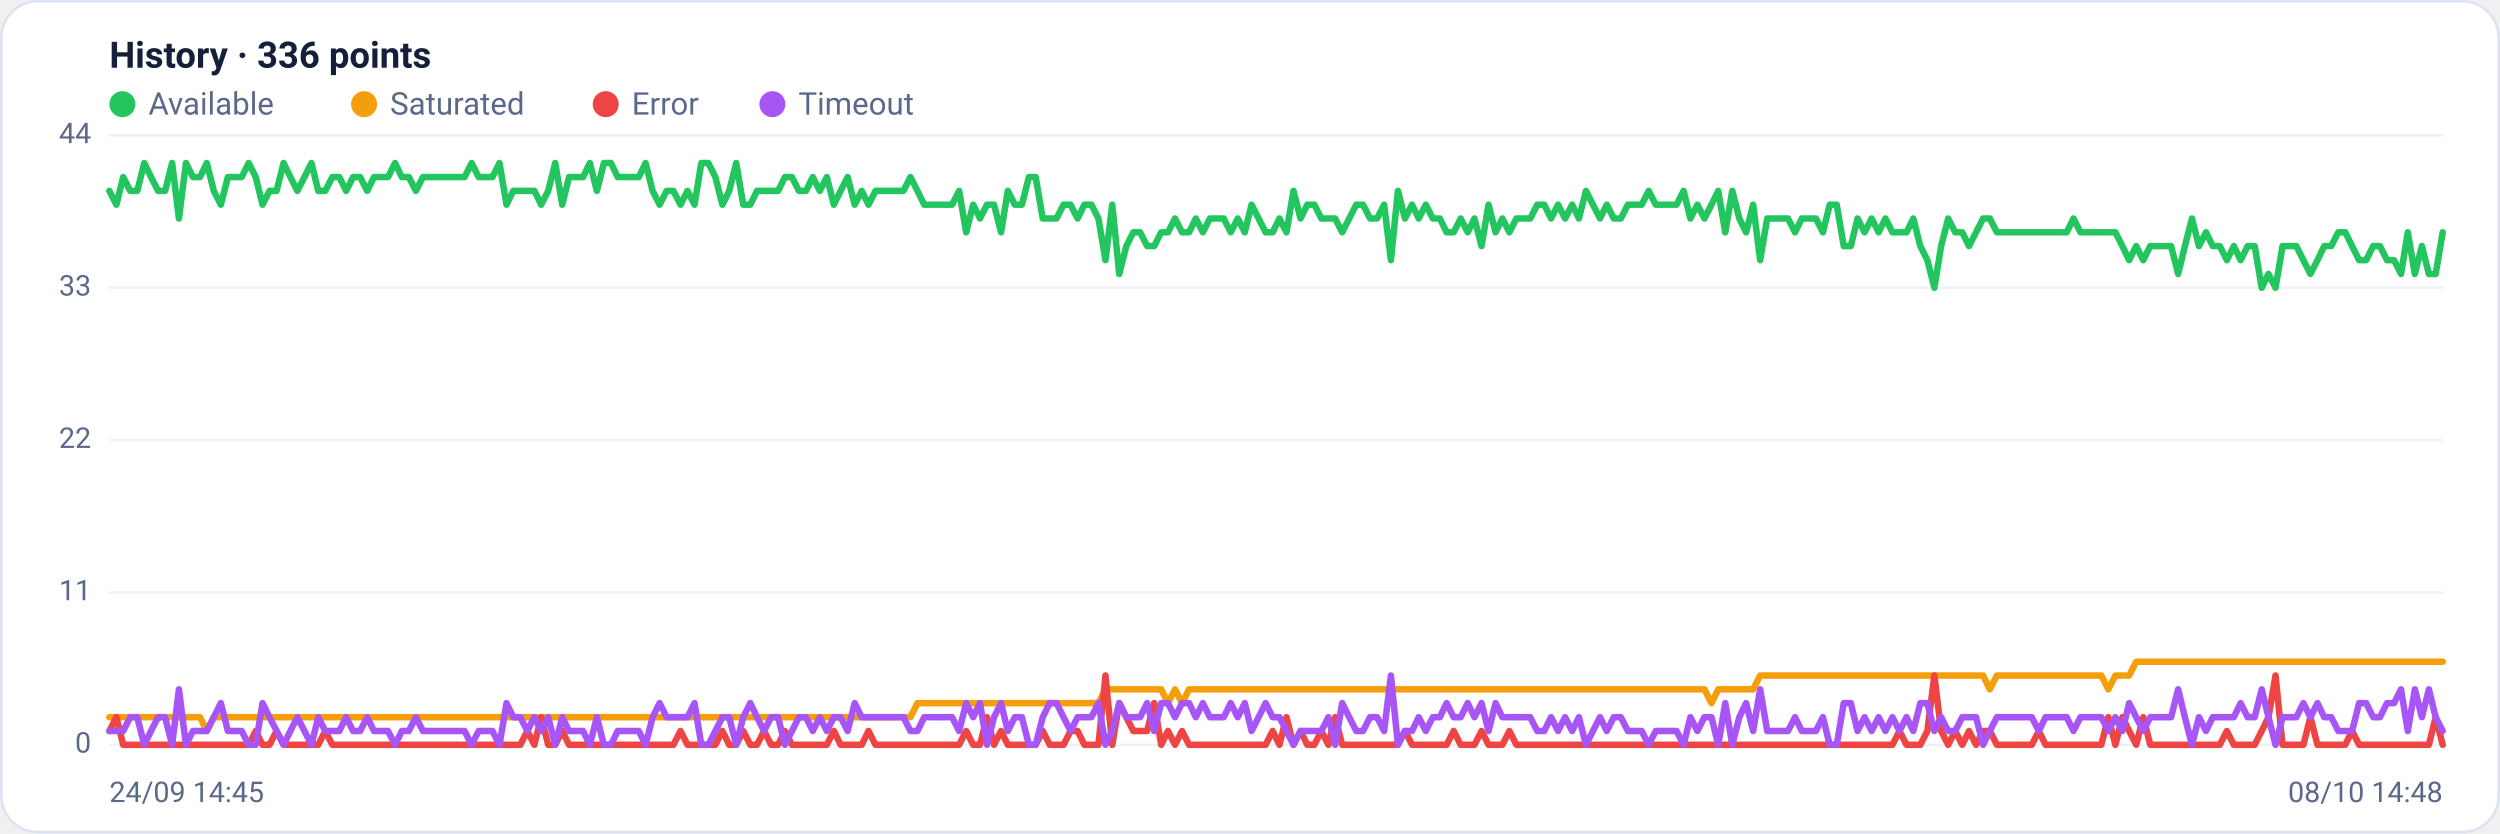
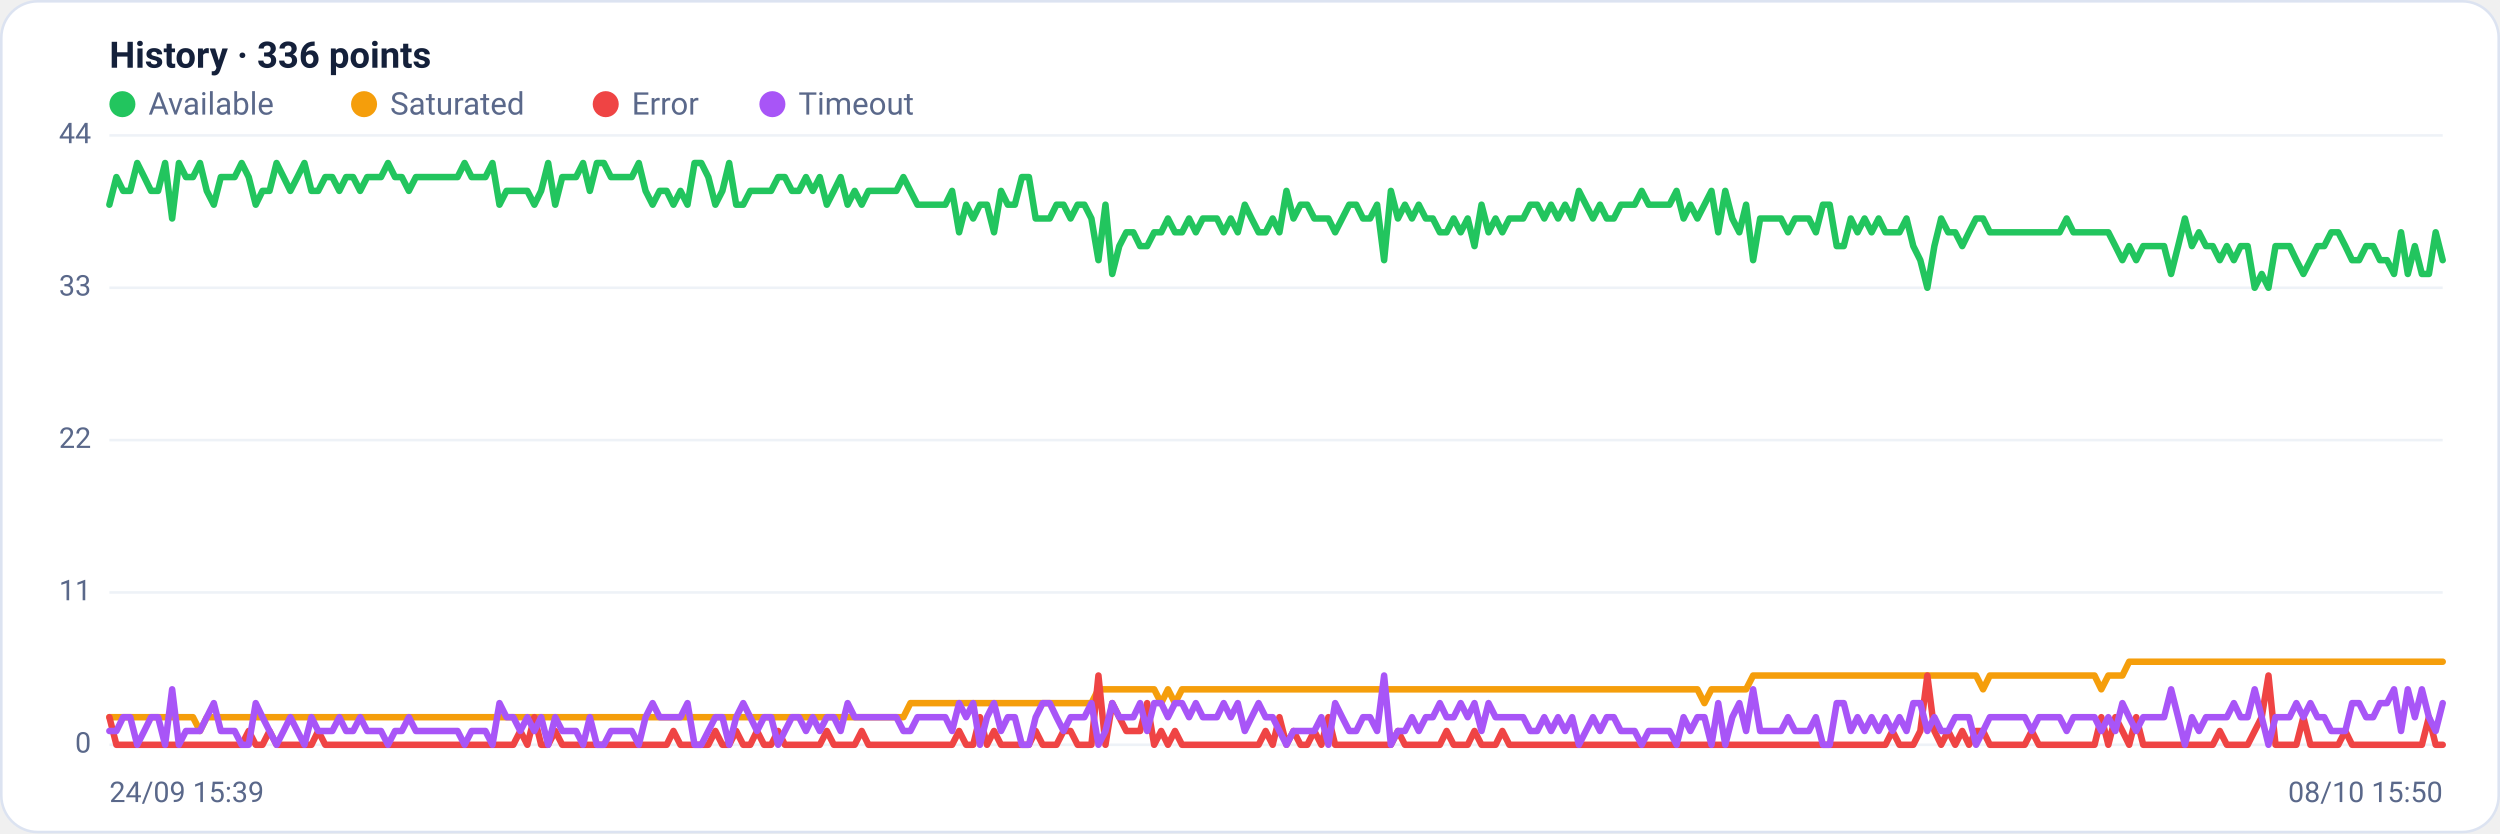
<svg xmlns="http://www.w3.org/2000/svg" viewBox="0 0 960 320" width="960" height="320" font-family="Segoe UI, system-ui, -apple-system, Roboto, Helvetica, Arial, sans-serif" role="img" aria-label="Availability history per region">
  <rect x="0.5" y="0.5" width="959" height="319" rx="14" fill="#ffffff" stroke="#dce3f1" />
  <text x="42" y="26" font-size="14" font-weight="600" fill="#14203a">History · 336 points</text>
  <circle cx="47" cy="40" r="5" fill="#22c55e" />
  <text x="57" y="44" font-size="12" fill="#5a688a">Available</text>
  <circle cx="139.8" cy="40" r="5" fill="#f59e0b" />
  <text x="149.8" y="44" font-size="12" fill="#5a688a">Saturated</text>
  <circle cx="232.6" cy="40" r="5" fill="#ef4444" />
  <text x="242.6" y="44" font-size="12" fill="#5a688a">Error</text>
  <circle cx="296.6" cy="40" r="5" fill="#a855f7" />
  <text x="306.6" y="44" font-size="12" fill="#5a688a">Timeout</text>
  <line x1="42" y1="286.0" x2="938" y2="286.0" stroke="#eef2f7" stroke-width="1" />
  <text x="35" y="289.0" text-anchor="end" font-size="11" fill="#5a688a">0</text>
  <line x1="42" y1="227.5" x2="938" y2="227.5" stroke="#eef2f7" stroke-width="1" />
  <text x="35" y="230.5" text-anchor="end" font-size="11" fill="#5a688a">11</text>
  <line x1="42" y1="169.0" x2="938" y2="169.0" stroke="#eef2f7" stroke-width="1" />
  <text x="35" y="172.0" text-anchor="end" font-size="11" fill="#5a688a">22</text>
  <line x1="42" y1="110.5" x2="938" y2="110.5" stroke="#eef2f7" stroke-width="1" />
  <text x="35" y="113.5" text-anchor="end" font-size="11" fill="#5a688a">33</text>
  <line x1="42" y1="52.0" x2="938" y2="52.0" stroke="#eef2f7" stroke-width="1" />
  <text x="35" y="55.0" text-anchor="end" font-size="11" fill="#5a688a">44</text>
-   <polyline fill="none" stroke="#22c55e" stroke-width="2.5" stroke-linejoin="round" stroke-linecap="round" points="42.0,73.3 44.7,78.6 47.3,68.0 50.0,73.3 52.7,73.3 55.4,62.6 58.0,68.0 60.7,73.3 63.4,73.3 66.1,62.6 68.7,83.9 71.4,62.6 74.1,68.0 76.8,68.0 79.4,62.6 82.1,73.3 84.8,78.6 87.5,68.0 90.1,68.0 92.8,68.0 95.5,62.6 98.2,68.0 100.8,78.6 103.5,73.3 106.2,73.3 108.9,62.6 111.5,68.0 114.2,73.3 116.9,68.0 119.6,62.6 122.2,73.3 124.9,73.3 127.6,68.0 130.3,68.0 132.9,73.3 135.6,68.0 138.3,68.0 141.0,73.3 143.6,68.0 146.3,68.0 149.0,68.0 151.7,62.6 154.3,68.0 157.0,68.0 159.7,73.3 162.4,68.0 165.0,68.0 167.7,68.0 170.4,68.0 173.1,68.0 175.7,68.0 178.4,68.0 181.1,62.6 183.8,68.0 186.4,68.0 189.1,68.0 191.8,62.6 194.5,78.6 197.1,73.3 199.8,73.3 202.5,73.3 205.2,73.3 207.8,78.6 210.5,73.3 213.2,62.6 215.9,78.6 218.5,68.0 221.2,68.0 223.9,68.0 226.5,62.6 229.2,73.3 231.9,62.6 234.6,62.6 237.2,68.0 239.9,68.0 242.6,68.0 245.3,68.0 247.9,62.6 250.6,73.3 253.3,78.6 256.0,73.3 258.6,73.3 261.3,78.6 264.0,73.3 266.7,78.6 269.3,62.6 272.0,62.6 274.7,68.0 277.4,78.6 280.0,73.3 282.7,62.6 285.4,78.6 288.1,78.6 290.7,73.3 293.4,73.3 296.1,73.3 298.8,73.3 301.4,68.0 304.1,68.0 306.8,73.3 309.5,73.3 312.1,68.0 314.8,73.3 317.5,68.0 320.2,78.6 322.8,73.3 325.5,68.0 328.2,78.6 330.9,73.3 333.5,78.6 336.2,73.3 338.9,73.3 341.6,73.3 344.2,73.3 346.9,73.3 349.6,68.0 352.3,73.3 354.9,78.6 357.6,78.6 360.3,78.6 363.0,78.6 365.6,78.6 368.3,73.3 371.0,89.2 373.7,78.6 376.3,83.9 379.0,78.6 381.7,78.6 384.4,89.2 387.0,73.3 389.7,78.6 392.4,78.6 395.1,68.0 397.7,68.0 400.4,83.9 403.1,83.9 405.7,83.9 408.4,78.6 411.1,78.6 413.8,83.9 416.4,78.6 419.1,78.6 421.8,83.9 424.5,99.9 427.1,78.6 429.8,105.2 432.5,94.5 435.2,89.2 437.8,89.2 440.5,94.5 443.2,94.5 445.9,89.2 448.5,89.2 451.2,83.9 453.9,89.2 456.6,89.2 459.2,83.9 461.9,89.2 464.6,83.9 467.3,83.9 469.9,83.9 472.6,89.2 475.3,83.9 478.0,89.2 480.6,78.6 483.3,83.9 486.0,89.2 488.7,89.2 491.3,83.9 494.0,89.2 496.7,73.3 499.4,83.9 502.0,78.6 504.7,78.6 507.4,83.9 510.1,83.9 512.7,83.9 515.4,89.2 518.1,83.9 520.8,78.6 523.4,78.6 526.1,83.9 528.8,83.9 531.5,78.6 534.1,99.9 536.8,73.3 539.5,83.9 542.2,78.6 544.8,83.9 547.5,78.6 550.2,83.9 552.9,83.9 555.5,89.2 558.2,89.2 560.9,83.9 563.6,89.2 566.2,83.9 568.9,94.5 571.6,78.6 574.3,89.2 576.9,83.9 579.6,89.2 582.3,83.9 584.9,83.9 587.6,83.9 590.3,78.6 593.0,78.6 595.6,83.9 598.3,78.6 601.0,83.9 603.7,78.6 606.3,83.9 609.0,73.3 611.7,78.6 614.4,83.9 617.0,78.6 619.7,83.9 622.4,83.9 625.1,78.6 627.7,78.6 630.4,78.6 633.1,73.3 635.8,78.6 638.4,78.6 641.1,78.6 643.8,78.6 646.5,73.3 649.1,83.9 651.8,78.6 654.5,83.9 657.2,78.6 659.8,73.3 662.5,89.2 665.2,73.3 667.9,83.9 670.5,89.2 673.2,78.6 675.9,99.9 678.6,83.9 681.2,83.9 683.9,83.9 686.6,83.9 689.3,89.2 691.9,83.9 694.6,83.9 697.3,83.9 700.0,89.2 702.6,78.6 705.3,78.6 708.0,94.5 710.7,94.5 713.3,83.9 716.0,89.2 718.7,83.9 721.4,89.2 724.0,83.9 726.7,89.2 729.4,89.2 732.1,89.2 734.7,83.9 737.4,94.5 740.1,99.9 742.8,110.5 745.4,94.5 748.1,83.9 750.8,89.2 753.5,89.2 756.1,94.5 758.8,89.2 761.5,83.9 764.1,83.9 766.8,89.2 769.5,89.2 772.2,89.2 774.8,89.2 777.5,89.2 780.2,89.2 782.9,89.2 785.5,89.2 788.2,89.2 790.9,89.2 793.6,89.2 796.2,83.9 798.9,89.2 801.6,89.2 804.3,89.2 806.9,89.2 809.6,89.2 812.3,89.2 815.0,94.5 817.6,99.9 820.3,94.5 823.0,99.9 825.7,94.5 828.3,94.5 831.0,94.5 833.7,94.5 836.4,105.2 839.0,94.5 841.7,83.9 844.4,94.5 847.1,89.2 849.7,94.5 852.4,94.5 855.1,99.9 857.8,94.5 860.4,99.9 863.1,94.5 865.8,94.5 868.5,110.5 871.1,105.2 873.8,110.5 876.5,94.5 879.2,94.5 881.8,94.5 884.5,99.9 887.2,105.2 889.9,99.9 892.5,94.5 895.2,94.5 897.9,89.2 900.6,89.2 903.2,94.5 905.9,99.9 908.6,99.9 911.3,94.5 913.9,94.5 916.6,99.9 919.3,99.9 922.0,105.2 924.6,89.2 927.3,105.2 930.0,94.5 932.7,105.2 935.3,105.2 938.0,89.2" />
-   <polyline fill="none" stroke="#f59e0b" stroke-width="2.5" stroke-linejoin="round" stroke-linecap="round" points="42.0,275.4 44.7,275.4 47.3,275.4 50.0,275.4 52.7,275.4 55.4,275.4 58.0,275.4 60.7,275.4 63.4,275.4 66.1,275.4 68.7,275.4 71.4,275.4 74.1,275.4 76.8,275.4 79.4,280.7 82.1,275.4 84.8,275.4 87.5,275.4 90.1,275.4 92.8,275.4 95.5,275.4 98.2,275.4 100.8,275.4 103.5,275.4 106.2,275.4 108.9,275.4 111.5,275.4 114.2,275.4 116.9,275.4 119.6,275.4 122.2,275.4 124.9,275.4 127.6,275.4 130.3,275.4 132.9,275.4 135.6,275.4 138.3,275.4 141.0,275.4 143.6,275.4 146.3,275.4 149.0,275.4 151.7,275.4 154.3,275.4 157.0,275.4 159.7,275.4 162.4,275.4 165.0,275.4 167.7,275.4 170.4,275.4 173.1,275.4 175.7,275.4 178.4,275.4 181.1,275.4 183.8,275.4 186.4,275.4 189.1,275.4 191.8,275.4 194.5,275.4 197.1,275.4 199.8,275.4 202.5,275.4 205.2,275.4 207.8,275.4 210.5,275.4 213.2,275.4 215.9,275.4 218.5,275.4 221.2,275.4 223.9,275.4 226.5,275.4 229.2,275.4 231.9,275.4 234.6,275.4 237.2,275.4 239.9,275.4 242.6,275.4 245.3,275.4 247.9,275.4 250.6,275.4 253.3,275.4 256.0,275.4 258.6,275.4 261.3,275.4 264.0,275.4 266.7,275.4 269.3,275.4 272.0,275.4 274.7,275.4 277.4,275.4 280.0,275.4 282.7,275.4 285.4,275.4 288.1,275.4 290.7,275.4 293.4,275.4 296.1,275.4 298.8,275.4 301.4,275.4 304.1,275.4 306.8,275.4 309.5,275.4 312.1,275.4 314.8,275.4 317.5,275.4 320.2,275.4 322.8,275.4 325.5,275.4 328.2,275.4 330.9,275.4 333.5,275.4 336.2,275.4 338.9,275.4 341.6,275.4 344.2,275.4 346.9,275.4 349.6,275.4 352.3,270.0 354.9,270.0 357.6,270.0 360.3,270.0 363.0,270.0 365.6,270.0 368.3,270.0 371.0,270.0 373.7,270.0 376.3,270.0 379.0,270.0 381.7,270.0 384.4,270.0 387.0,270.0 389.7,270.0 392.4,270.0 395.1,270.0 397.7,270.0 400.4,270.0 403.1,270.0 405.7,270.0 408.4,270.0 411.1,270.0 413.8,270.0 416.4,270.0 419.1,270.0 421.8,270.0 424.5,264.7 427.1,264.7 429.8,264.7 432.5,264.7 435.2,264.7 437.8,264.7 440.5,264.7 443.2,264.7 445.9,264.7 448.5,270.0 451.2,264.7 453.9,270.0 456.6,264.7 459.2,264.7 461.9,264.7 464.6,264.7 467.3,264.7 469.9,264.7 472.6,264.7 475.3,264.7 478.0,264.7 480.6,264.7 483.3,264.7 486.0,264.7 488.7,264.7 491.3,264.7 494.0,264.7 496.7,264.7 499.4,264.7 502.0,264.7 504.7,264.7 507.4,264.7 510.1,264.7 512.7,264.7 515.4,264.7 518.1,264.7 520.8,264.7 523.4,264.7 526.1,264.7 528.8,264.7 531.5,264.7 534.1,264.7 536.8,264.7 539.5,264.7 542.2,264.7 544.8,264.7 547.5,264.7 550.2,264.7 552.9,264.7 555.5,264.7 558.2,264.7 560.9,264.7 563.6,264.7 566.2,264.7 568.9,264.7 571.6,264.7 574.3,264.7 576.9,264.7 579.6,264.7 582.3,264.7 584.9,264.7 587.6,264.7 590.3,264.7 593.0,264.7 595.6,264.7 598.3,264.7 601.0,264.7 603.7,264.7 606.3,264.7 609.0,264.7 611.7,264.7 614.4,264.7 617.0,264.7 619.7,264.7 622.4,264.7 625.1,264.7 627.7,264.7 630.4,264.7 633.1,264.7 635.8,264.7 638.4,264.7 641.1,264.7 643.8,264.7 646.5,264.7 649.1,264.7 651.8,264.7 654.5,264.7 657.2,270.0 659.8,264.7 662.5,264.7 665.2,264.7 667.9,264.7 670.5,264.7 673.2,264.7 675.9,259.4 678.6,259.4 681.2,259.4 683.9,259.4 686.6,259.4 689.3,259.4 691.9,259.4 694.6,259.4 697.3,259.4 700.0,259.4 702.6,259.4 705.3,259.4 708.0,259.4 710.7,259.4 713.3,259.4 716.0,259.4 718.7,259.4 721.4,259.4 724.0,259.4 726.7,259.4 729.4,259.4 732.1,259.4 734.7,259.4 737.4,259.4 740.1,259.4 742.8,259.4 745.4,259.4 748.1,259.4 750.8,259.4 753.5,259.4 756.1,259.4 758.8,259.4 761.5,259.4 764.1,264.7 766.8,259.4 769.5,259.4 772.2,259.4 774.8,259.4 777.5,259.4 780.2,259.4 782.9,259.4 785.5,259.4 788.2,259.4 790.9,259.4 793.6,259.4 796.2,259.4 798.9,259.4 801.6,259.4 804.3,259.4 806.9,259.4 809.6,264.7 812.3,259.4 815.0,259.4 817.6,259.4 820.3,254.1 823.0,254.1 825.7,254.1 828.3,254.1 831.0,254.1 833.7,254.1 836.4,254.1 839.0,254.1 841.7,254.1 844.4,254.1 847.1,254.1 849.7,254.1 852.4,254.1 855.1,254.1 857.8,254.1 860.4,254.1 863.1,254.1 865.8,254.1 868.5,254.1 871.1,254.1 873.8,254.1 876.5,254.1 879.2,254.1 881.8,254.1 884.5,254.1 887.2,254.1 889.9,254.1 892.5,254.1 895.2,254.1 897.9,254.1 900.6,254.1 903.2,254.1 905.9,254.1 908.6,254.1 911.3,254.1 913.9,254.1 916.6,254.1 919.3,254.1 922.0,254.1 924.6,254.1 927.3,254.1 930.0,254.1 932.7,254.1 935.3,254.1 938.0,254.1" />
-   <polyline fill="none" stroke="#ef4444" stroke-width="2.5" stroke-linejoin="round" stroke-linecap="round" points="42.0,280.7 44.7,275.4 47.3,286.0 50.0,286.0 52.7,286.0 55.4,286.0 58.0,286.0 60.7,286.0 63.4,286.0 66.1,286.0 68.7,286.0 71.4,286.0 74.1,286.0 76.8,286.0 79.4,286.0 82.1,286.0 84.8,286.0 87.5,286.0 90.1,286.0 92.8,286.0 95.5,286.0 98.2,280.7 100.8,286.0 103.5,286.0 106.2,280.7 108.9,286.0 111.5,286.0 114.2,286.0 116.9,286.0 119.6,286.0 122.2,286.0 124.9,280.7 127.6,286.0 130.3,286.0 132.9,286.0 135.6,286.0 138.3,286.0 141.0,286.0 143.6,286.0 146.3,286.0 149.0,286.0 151.7,286.0 154.3,286.0 157.0,286.0 159.7,286.0 162.4,286.0 165.0,286.0 167.7,286.0 170.4,286.0 173.1,286.0 175.7,286.0 178.4,286.0 181.1,286.0 183.8,286.0 186.4,286.0 189.1,286.0 191.8,286.0 194.5,286.0 197.1,286.0 199.8,286.0 202.5,280.7 205.2,286.0 207.8,275.4 210.5,286.0 213.2,286.0 215.9,280.7 218.5,286.0 221.2,286.0 223.9,286.0 226.5,286.0 229.2,286.0 231.9,286.0 234.6,286.0 237.2,286.0 239.9,286.0 242.6,286.0 245.3,286.0 247.9,286.0 250.6,286.0 253.3,286.0 256.0,286.0 258.6,286.0 261.3,280.7 264.0,286.0 266.7,286.0 269.3,286.0 272.0,286.0 274.7,286.0 277.4,280.7 280.0,286.0 282.7,286.0 285.4,280.7 288.1,286.0 290.7,286.0 293.4,280.7 296.1,286.0 298.8,286.0 301.4,280.7 304.1,286.0 306.8,286.0 309.5,286.0 312.1,286.0 314.8,286.0 317.5,286.0 320.2,280.7 322.8,286.0 325.5,286.0 328.2,286.0 330.9,286.0 333.5,280.7 336.2,286.0 338.9,286.0 341.6,286.0 344.2,286.0 346.9,286.0 349.6,286.0 352.3,286.0 354.9,286.0 357.6,286.0 360.3,286.0 363.0,286.0 365.6,286.0 368.3,286.0 371.0,280.7 373.7,286.0 376.3,286.0 379.0,275.4 381.7,286.0 384.4,280.7 387.0,286.0 389.7,286.0 392.4,286.0 395.1,286.0 397.7,286.0 400.4,280.7 403.1,286.0 405.7,286.0 408.4,286.0 411.1,280.7 413.8,280.7 416.4,286.0 419.1,286.0 421.8,286.0 424.5,259.4 427.1,286.0 429.8,270.0 432.5,275.4 435.2,280.7 437.8,280.7 440.5,280.7 443.2,270.0 445.9,286.0 448.5,280.7 451.2,286.0 453.9,280.7 456.6,286.0 459.2,286.0 461.9,286.0 464.6,286.0 467.3,286.0 469.9,286.0 472.6,286.0 475.3,286.0 478.0,286.0 480.6,286.0 483.3,286.0 486.0,286.0 488.7,280.7 491.3,286.0 494.0,275.4 496.7,286.0 499.4,280.7 502.0,286.0 504.7,286.0 507.4,280.7 510.1,286.0 512.7,275.4 515.4,286.0 518.1,286.0 520.8,286.0 523.4,286.0 526.1,286.0 528.8,286.0 531.5,286.0 534.1,286.0 536.8,286.0 539.5,280.7 542.2,286.0 544.8,286.0 547.5,286.0 550.2,286.0 552.9,286.0 555.5,286.0 558.2,280.7 560.9,286.0 563.6,286.0 566.2,286.0 568.9,280.7 571.6,286.0 574.3,286.0 576.9,286.0 579.6,280.7 582.3,286.0 584.9,286.0 587.6,286.0 590.3,286.0 593.0,286.0 595.6,286.0 598.3,286.0 601.0,286.0 603.7,286.0 606.3,286.0 609.0,286.0 611.7,286.0 614.4,286.0 617.0,286.0 619.7,286.0 622.4,286.0 625.1,286.0 627.7,286.0 630.4,286.0 633.1,286.0 635.8,286.0 638.4,286.0 641.1,286.0 643.8,286.0 646.5,286.0 649.1,286.0 651.8,286.0 654.5,286.0 657.2,286.0 659.8,286.0 662.5,286.0 665.2,286.0 667.9,286.0 670.5,286.0 673.2,286.0 675.9,286.0 678.6,286.0 681.2,286.0 683.9,286.0 686.6,286.0 689.3,286.0 691.9,286.0 694.6,286.0 697.3,286.0 700.0,286.0 702.6,286.0 705.3,286.0 708.0,286.0 710.7,286.0 713.3,286.0 716.0,286.0 718.7,286.0 721.4,286.0 724.0,286.0 726.7,286.0 729.4,280.7 732.1,286.0 734.7,286.0 737.4,286.0 740.1,280.7 742.8,259.4 745.4,280.7 748.1,286.0 750.8,280.7 753.5,286.0 756.1,280.7 758.8,286.0 761.5,280.7 764.1,280.7 766.8,286.0 769.5,286.0 772.2,286.0 774.8,286.0 777.5,286.0 780.2,286.0 782.9,280.7 785.5,286.0 788.2,286.0 790.9,286.0 793.6,286.0 796.2,286.0 798.9,286.0 801.6,286.0 804.3,286.0 806.9,286.0 809.6,275.4 812.3,286.0 815.0,275.4 817.6,280.7 820.3,286.0 823.0,275.4 825.7,286.0 828.3,286.0 831.0,286.0 833.7,286.0 836.4,286.0 839.0,286.0 841.7,286.0 844.4,286.0 847.1,286.0 849.7,286.0 852.4,286.0 855.1,280.7 857.8,286.0 860.4,286.0 863.1,286.0 865.8,286.0 868.5,280.7 871.1,275.4 873.8,259.4 876.5,286.0 879.2,286.0 881.8,286.0 884.5,286.0 887.2,275.4 889.9,286.0 892.5,286.0 895.2,286.0 897.9,286.0 900.6,286.0 903.2,280.7 905.9,286.0 908.6,286.0 911.3,286.0 913.9,286.0 916.6,286.0 919.3,286.0 922.0,286.0 924.6,286.0 927.3,286.0 930.0,286.0 932.7,286.0 935.3,275.4 938.0,286.0" />
-   <polyline fill="none" stroke="#a855f7" stroke-width="2.5" stroke-linejoin="round" stroke-linecap="round" points="42.0,280.7 44.7,280.7 47.3,280.7 50.0,275.4 52.7,275.4 55.4,286.0 58.0,280.7 60.7,275.4 63.4,275.4 66.1,286.0 68.7,264.7 71.4,286.0 74.1,280.7 76.8,280.7 79.4,280.7 82.1,275.4 84.8,270.0 87.5,280.7 90.1,280.7 92.8,280.7 95.5,286.0 98.2,286.0 100.8,270.0 103.5,275.4 106.2,280.7 108.9,286.0 111.5,280.7 114.2,275.4 116.9,280.7 119.6,286.0 122.2,275.4 124.9,280.7 127.6,280.7 130.3,280.7 132.9,275.4 135.6,280.7 138.3,280.7 141.0,275.4 143.6,280.7 146.3,280.7 149.0,280.7 151.7,286.0 154.3,280.7 157.0,280.7 159.7,275.4 162.4,280.7 165.0,280.7 167.7,280.7 170.4,280.7 173.1,280.7 175.7,280.7 178.4,280.7 181.1,286.0 183.8,280.7 186.4,280.7 189.1,280.7 191.8,286.0 194.5,270.0 197.1,275.4 199.8,275.4 202.5,280.7 205.2,275.4 207.8,280.7 210.5,275.4 213.2,286.0 215.9,275.4 218.5,280.7 221.2,280.7 223.9,280.7 226.5,286.0 229.2,275.4 231.9,286.0 234.6,286.0 237.2,280.7 239.9,280.7 242.6,280.7 245.3,280.7 247.9,286.0 250.6,275.4 253.3,270.0 256.0,275.4 258.6,275.4 261.3,275.4 264.0,275.4 266.7,270.0 269.3,286.0 272.0,286.0 274.7,280.7 277.4,275.4 280.0,275.4 282.7,286.0 285.4,275.4 288.1,270.0 290.7,275.4 293.4,280.7 296.1,275.4 298.8,275.4 301.4,286.0 304.1,280.7 306.8,275.4 309.5,275.4 312.1,280.7 314.8,275.4 317.5,280.7 320.2,275.4 322.8,275.4 325.5,280.7 328.2,270.0 330.9,275.4 333.5,275.4 336.2,275.4 338.9,275.4 341.6,275.4 344.2,275.4 346.9,275.4 349.6,280.7 352.3,280.7 354.9,275.4 357.6,275.4 360.3,275.4 363.0,275.4 365.6,275.4 368.3,280.7 371.0,270.0 373.7,275.4 376.3,270.0 379.0,286.0 381.7,275.4 384.4,270.0 387.0,280.7 389.7,275.4 392.4,275.4 395.1,286.0 397.7,286.0 400.4,275.4 403.1,270.0 405.7,270.0 408.4,275.4 411.1,280.7 413.8,275.4 416.4,275.4 419.1,275.4 421.8,270.0 424.5,286.0 427.1,280.7 429.8,270.0 432.5,275.4 435.2,275.4 437.8,275.4 440.5,270.0 443.2,280.7 445.9,270.0 448.5,270.0 451.2,275.4 453.9,270.0 456.6,270.0 459.2,275.4 461.9,270.0 464.6,275.4 467.3,275.4 469.9,275.4 472.6,270.0 475.3,275.4 478.0,270.0 480.6,280.7 483.3,275.4 486.0,270.0 488.7,275.4 491.3,275.4 494.0,280.7 496.7,286.0 499.4,280.7 502.0,280.7 504.7,280.7 507.4,280.7 510.1,275.4 512.7,286.0 515.4,270.0 518.1,275.4 520.8,280.7 523.4,280.7 526.1,275.4 528.8,275.4 531.5,280.7 534.1,259.4 536.8,286.0 539.5,280.7 542.2,280.7 544.8,275.4 547.5,280.7 550.2,275.4 552.9,275.4 555.5,270.0 558.2,275.4 560.9,275.4 563.6,270.0 566.2,275.4 568.9,270.0 571.6,280.7 574.3,270.0 576.9,275.4 579.6,275.4 582.3,275.4 584.9,275.4 587.6,275.4 590.3,280.7 593.0,280.7 595.6,275.4 598.3,280.7 601.0,275.4 603.7,280.7 606.3,275.4 609.0,286.0 611.7,280.7 614.4,275.4 617.0,280.7 619.7,275.4 622.4,275.4 625.1,280.7 627.7,280.7 630.4,280.7 633.1,286.0 635.8,280.7 638.4,280.7 641.1,280.7 643.8,280.7 646.5,286.0 649.1,275.4 651.8,280.7 654.5,275.4 657.2,275.4 659.8,286.0 662.5,270.0 665.2,286.0 667.9,275.4 670.5,270.0 673.2,280.7 675.9,264.7 678.6,280.7 681.2,280.7 683.9,280.7 686.6,280.7 689.3,275.4 691.9,280.7 694.6,280.7 697.3,280.7 700.0,275.4 702.6,286.0 705.3,286.0 708.0,270.0 710.7,270.0 713.3,280.7 716.0,275.4 718.7,280.7 721.4,275.4 724.0,280.7 726.7,275.4 729.4,280.7 732.1,275.4 734.7,280.7 737.4,270.0 740.1,270.0 742.8,280.7 745.4,275.4 748.1,280.7 750.8,280.7 753.5,275.4 756.1,275.4 758.8,275.4 761.5,286.0 764.1,280.7 766.8,275.4 769.5,275.4 772.2,275.4 774.8,275.4 777.5,275.4 780.2,275.4 782.9,280.7 785.5,275.4 788.2,275.4 790.9,275.4 793.6,275.4 796.2,280.7 798.9,275.4 801.6,275.4 804.3,275.4 806.9,275.4 809.6,280.7 812.3,275.4 815.0,280.7 817.6,270.0 820.3,275.4 823.0,280.7 825.7,275.4 828.3,275.4 831.0,275.4 833.7,275.4 836.4,264.7 839.0,275.4 841.7,286.0 844.4,275.4 847.1,280.7 849.7,275.4 852.4,275.4 855.1,275.4 857.8,275.4 860.4,270.0 863.1,275.4 865.8,275.4 868.5,264.7 871.1,275.4 873.8,286.0 876.5,275.4 879.2,275.4 881.8,275.4 884.5,270.0 887.2,275.4 889.9,270.0 892.5,275.4 895.2,275.4 897.9,280.7 900.6,280.7 903.2,280.7 905.9,270.0 908.6,270.0 911.3,275.4 913.9,275.4 916.6,270.0 919.3,270.0 922.0,264.7 924.6,280.7 927.3,264.7 930.0,275.4 932.7,264.7 935.3,275.4 938.0,280.7" />
-   <text x="42" y="308" font-size="11" fill="#5a688a">24/09 14:45</text>
-   <text x="938" y="308" text-anchor="end" font-size="11" fill="#5a688a">08/10 14:48</text>
+   <polyline fill="none" stroke="#22c55e" stroke-width="2.5" stroke-linejoin="round" stroke-linecap="round" points="42.0,78.6 44.7,68.0 47.3,73.3 50.0,73.3 52.7,62.6 55.4,68.0 58.0,73.3 60.7,73.3 63.4,62.6 66.1,83.9 68.7,62.6 71.4,68.0 74.1,68.0 76.8,62.6 79.4,73.3 82.1,78.6 84.8,68.0 87.5,68.0 90.1,68.0 92.8,62.6 95.5,68.0 98.2,78.6 100.8,73.3 103.5,73.3 106.2,62.6 108.9,68.0 111.5,73.3 114.2,68.0 116.9,62.6 119.6,73.3 122.2,73.3 124.9,68.0 127.6,68.0 130.3,73.3 132.9,68.0 135.6,68.0 138.3,73.3 141.0,68.0 143.6,68.0 146.3,68.0 149.0,62.6 151.7,68.0 154.3,68.0 157.0,73.3 159.7,68.0 162.4,68.0 165.0,68.0 167.7,68.0 170.4,68.0 173.1,68.0 175.7,68.0 178.4,62.6 181.1,68.0 183.8,68.0 186.4,68.0 189.1,62.6 191.8,78.6 194.5,73.3 197.1,73.3 199.8,73.3 202.5,73.3 205.2,78.6 207.8,73.3 210.5,62.6 213.2,78.6 215.9,68.0 218.5,68.0 221.2,68.0 223.9,62.6 226.5,73.3 229.2,62.6 231.9,62.6 234.6,68.0 237.2,68.0 239.9,68.0 242.6,68.0 245.3,62.6 247.9,73.3 250.6,78.6 253.3,73.3 256.0,73.3 258.6,78.6 261.3,73.3 264.0,78.6 266.7,62.6 269.3,62.6 272.0,68.0 274.7,78.6 277.4,73.3 280.0,62.6 282.7,78.6 285.4,78.6 288.1,73.3 290.7,73.3 293.4,73.3 296.1,73.3 298.8,68.0 301.4,68.0 304.1,73.3 306.8,73.3 309.5,68.0 312.1,73.3 314.8,68.0 317.5,78.6 320.2,73.3 322.8,68.0 325.5,78.6 328.2,73.3 330.9,78.6 333.5,73.3 336.2,73.3 338.9,73.3 341.6,73.3 344.2,73.3 346.9,68.0 349.6,73.3 352.3,78.6 354.9,78.6 357.6,78.6 360.3,78.6 363.0,78.6 365.6,73.3 368.3,89.2 371.0,78.6 373.7,83.9 376.3,78.6 379.0,78.6 381.7,89.2 384.4,73.3 387.0,78.6 389.7,78.6 392.4,68.0 395.1,68.0 397.7,83.9 400.4,83.9 403.1,83.9 405.7,78.6 408.4,78.6 411.1,83.9 413.8,78.6 416.4,78.6 419.1,83.9 421.8,99.9 424.5,78.6 427.1,105.2 429.8,94.5 432.5,89.2 435.2,89.2 437.8,94.5 440.5,94.5 443.2,89.2 445.9,89.2 448.5,83.9 451.2,89.2 453.9,89.2 456.6,83.9 459.2,89.2 461.9,83.9 464.6,83.9 467.3,83.9 469.9,89.2 472.6,83.9 475.3,89.2 478.0,78.6 480.6,83.9 483.3,89.2 486.0,89.2 488.7,83.9 491.3,89.2 494.0,73.3 496.7,83.9 499.4,78.6 502.0,78.6 504.7,83.9 507.4,83.9 510.1,83.9 512.7,89.2 515.4,83.9 518.1,78.6 520.8,78.6 523.4,83.9 526.1,83.9 528.8,78.6 531.5,99.9 534.1,73.3 536.8,83.9 539.5,78.6 542.2,83.9 544.8,78.6 547.5,83.9 550.2,83.9 552.9,89.2 555.5,89.2 558.2,83.9 560.9,89.2 563.6,83.9 566.2,94.5 568.9,78.6 571.6,89.2 574.3,83.9 576.9,89.2 579.6,83.9 582.3,83.9 584.9,83.9 587.6,78.6 590.3,78.6 593.0,83.9 595.6,78.6 598.3,83.9 601.0,78.6 603.7,83.9 606.3,73.3 609.0,78.6 611.7,83.9 614.4,78.6 617.0,83.9 619.7,83.9 622.4,78.6 625.1,78.6 627.7,78.6 630.4,73.3 633.1,78.6 635.8,78.6 638.4,78.6 641.1,78.6 643.8,73.3 646.5,83.9 649.1,78.6 651.8,83.9 654.5,78.6 657.2,73.3 659.8,89.2 662.5,73.3 665.2,83.9 667.9,89.2 670.5,78.6 673.2,99.9 675.9,83.9 678.6,83.9 681.2,83.9 683.9,83.9 686.6,89.2 689.3,83.9 691.9,83.9 694.6,83.9 697.3,89.2 700.0,78.6 702.6,78.6 705.3,94.5 708.0,94.5 710.7,83.9 713.3,89.2 716.0,83.9 718.7,89.2 721.4,83.9 724.0,89.2 726.7,89.2 729.4,89.2 732.1,83.9 734.7,94.5 737.4,99.9 740.1,110.5 742.8,94.5 745.4,83.9 748.1,89.2 750.8,89.2 753.5,94.5 756.1,89.2 758.8,83.9 761.5,83.9 764.1,89.2 766.8,89.2 769.5,89.2 772.2,89.2 774.8,89.2 777.5,89.2 780.2,89.2 782.9,89.2 785.5,89.2 788.2,89.2 790.9,89.2 793.6,83.9 796.2,89.2 798.9,89.2 801.6,89.2 804.3,89.2 806.9,89.2 809.6,89.2 812.3,94.5 815.0,99.9 817.6,94.5 820.3,99.9 823.0,94.5 825.7,94.5 828.3,94.5 831.0,94.5 833.7,105.2 836.4,94.5 839.0,83.9 841.7,94.5 844.4,89.2 847.1,94.5 849.7,94.5 852.4,99.9 855.1,94.5 857.8,99.9 860.4,94.5 863.1,94.5 865.8,110.5 868.5,105.2 871.1,110.5 873.8,94.5 876.5,94.5 879.2,94.5 881.8,99.9 884.5,105.2 887.2,99.9 889.9,94.5 892.5,94.5 895.2,89.2 897.9,89.2 900.6,94.5 903.2,99.9 905.9,99.9 908.6,94.5 911.3,94.5 913.9,99.9 916.6,99.9 919.3,105.2 922.0,89.2 924.6,105.2 927.3,94.5 930.0,105.2 932.7,105.2 935.3,89.2 938.0,99.9" />
+   <polyline fill="none" stroke="#f59e0b" stroke-width="2.5" stroke-linejoin="round" stroke-linecap="round" points="42.0,275.4 44.7,275.4 47.3,275.4 50.0,275.4 52.7,275.4 55.4,275.4 58.0,275.4 60.7,275.4 63.4,275.4 66.1,275.4 68.7,275.4 71.4,275.4 74.1,275.4 76.8,280.7 79.4,275.4 82.1,275.4 84.8,275.4 87.5,275.4 90.1,275.4 92.8,275.4 95.5,275.4 98.2,275.4 100.8,275.4 103.5,275.4 106.2,275.4 108.9,275.4 111.5,275.4 114.2,275.4 116.9,275.4 119.6,275.4 122.2,275.4 124.9,275.4 127.6,275.4 130.3,275.4 132.9,275.4 135.6,275.4 138.3,275.4 141.0,275.4 143.6,275.4 146.3,275.4 149.0,275.4 151.7,275.4 154.3,275.4 157.0,275.4 159.7,275.4 162.4,275.4 165.0,275.4 167.7,275.4 170.4,275.4 173.1,275.4 175.7,275.4 178.4,275.4 181.1,275.4 183.8,275.4 186.4,275.4 189.1,275.4 191.8,275.4 194.5,275.4 197.1,275.4 199.8,275.4 202.5,275.4 205.2,275.4 207.8,275.4 210.5,275.4 213.2,275.4 215.9,275.4 218.5,275.4 221.2,275.4 223.9,275.4 226.5,275.4 229.2,275.4 231.9,275.4 234.6,275.4 237.2,275.4 239.9,275.4 242.6,275.4 245.3,275.4 247.9,275.4 250.6,275.4 253.3,275.4 256.0,275.4 258.6,275.4 261.3,275.4 264.0,275.4 266.7,275.4 269.3,275.4 272.0,275.4 274.7,275.4 277.4,275.4 280.0,275.4 282.7,275.4 285.4,275.4 288.1,275.4 290.7,275.4 293.4,275.4 296.1,275.4 298.8,275.4 301.4,275.4 304.1,275.4 306.8,275.4 309.5,275.4 312.1,275.4 314.8,275.4 317.5,275.4 320.2,275.4 322.8,275.4 325.5,275.4 328.2,275.4 330.9,275.4 333.5,275.4 336.2,275.4 338.9,275.4 341.6,275.4 344.2,275.4 346.9,275.4 349.6,270.0 352.3,270.0 354.9,270.0 357.6,270.0 360.3,270.0 363.0,270.0 365.6,270.0 368.3,270.0 371.0,270.0 373.7,270.0 376.3,270.0 379.0,270.0 381.7,270.0 384.4,270.0 387.0,270.0 389.7,270.0 392.4,270.0 395.1,270.0 397.7,270.0 400.4,270.0 403.1,270.0 405.7,270.0 408.4,270.0 411.1,270.0 413.8,270.0 416.4,270.0 419.1,270.0 421.8,264.7 424.5,264.7 427.1,264.7 429.8,264.7 432.5,264.7 435.2,264.7 437.8,264.7 440.5,264.7 443.2,264.7 445.9,270.0 448.5,264.7 451.2,270.0 453.9,264.7 456.6,264.7 459.2,264.7 461.9,264.7 464.6,264.7 467.3,264.7 469.9,264.7 472.6,264.7 475.3,264.7 478.0,264.7 480.6,264.7 483.3,264.7 486.0,264.7 488.7,264.7 491.3,264.7 494.0,264.7 496.7,264.7 499.4,264.7 502.0,264.7 504.7,264.7 507.4,264.7 510.1,264.7 512.7,264.7 515.4,264.7 518.1,264.7 520.8,264.7 523.4,264.7 526.1,264.7 528.8,264.7 531.5,264.7 534.1,264.7 536.8,264.7 539.5,264.7 542.2,264.7 544.8,264.7 547.5,264.7 550.2,264.7 552.9,264.7 555.5,264.7 558.2,264.7 560.9,264.7 563.6,264.7 566.2,264.7 568.9,264.7 571.6,264.7 574.3,264.7 576.9,264.7 579.6,264.7 582.3,264.7 584.9,264.7 587.6,264.7 590.3,264.7 593.0,264.7 595.6,264.7 598.3,264.7 601.0,264.7 603.7,264.7 606.3,264.7 609.0,264.7 611.7,264.7 614.4,264.7 617.0,264.7 619.7,264.7 622.4,264.7 625.1,264.7 627.7,264.7 630.4,264.7 633.1,264.7 635.8,264.7 638.4,264.7 641.1,264.7 643.8,264.7 646.5,264.7 649.1,264.7 651.8,264.7 654.5,270.0 657.2,264.7 659.8,264.7 662.5,264.7 665.2,264.7 667.9,264.7 670.5,264.7 673.2,259.4 675.9,259.4 678.6,259.4 681.2,259.4 683.9,259.4 686.6,259.4 689.3,259.4 691.9,259.4 694.6,259.4 697.3,259.4 700.0,259.4 702.6,259.4 705.3,259.4 708.0,259.4 710.7,259.4 713.3,259.4 716.0,259.4 718.7,259.4 721.4,259.4 724.0,259.4 726.7,259.4 729.4,259.4 732.1,259.4 734.7,259.4 737.4,259.4 740.1,259.4 742.8,259.4 745.4,259.4 748.1,259.4 750.8,259.4 753.5,259.4 756.1,259.4 758.8,259.4 761.5,264.7 764.1,259.4 766.8,259.4 769.5,259.4 772.2,259.4 774.8,259.4 777.5,259.4 780.2,259.4 782.9,259.4 785.5,259.4 788.2,259.4 790.9,259.4 793.6,259.4 796.2,259.4 798.9,259.4 801.6,259.4 804.3,259.4 806.9,264.7 809.6,259.4 812.3,259.4 815.0,259.4 817.6,254.1 820.3,254.1 823.0,254.1 825.7,254.1 828.3,254.1 831.0,254.1 833.7,254.1 836.4,254.1 839.0,254.1 841.7,254.1 844.4,254.1 847.1,254.1 849.7,254.1 852.4,254.1 855.1,254.1 857.8,254.1 860.4,254.1 863.1,254.1 865.8,254.1 868.5,254.1 871.1,254.1 873.8,254.1 876.5,254.1 879.2,254.1 881.8,254.1 884.5,254.1 887.2,254.1 889.9,254.1 892.5,254.1 895.2,254.1 897.9,254.1 900.6,254.1 903.2,254.1 905.9,254.1 908.6,254.1 911.3,254.1 913.9,254.1 916.6,254.1 919.3,254.1 922.0,254.1 924.6,254.1 927.3,254.1 930.0,254.1 932.7,254.1 935.3,254.1 938.0,254.1" />
+   <polyline fill="none" stroke="#ef4444" stroke-width="2.5" stroke-linejoin="round" stroke-linecap="round" points="42.0,275.4 44.7,286.0 47.3,286.0 50.0,286.0 52.7,286.0 55.4,286.0 58.0,286.0 60.7,286.0 63.4,286.0 66.1,286.0 68.7,286.0 71.4,286.0 74.1,286.0 76.8,286.0 79.4,286.0 82.1,286.0 84.8,286.0 87.5,286.0 90.1,286.0 92.8,286.0 95.5,280.7 98.2,286.0 100.8,286.0 103.5,280.7 106.2,286.0 108.9,286.0 111.5,286.0 114.2,286.0 116.9,286.0 119.6,286.0 122.2,280.7 124.9,286.0 127.6,286.0 130.3,286.0 132.9,286.0 135.6,286.0 138.3,286.0 141.0,286.0 143.6,286.0 146.3,286.0 149.0,286.0 151.7,286.0 154.3,286.0 157.0,286.0 159.7,286.0 162.4,286.0 165.0,286.0 167.7,286.0 170.4,286.0 173.1,286.0 175.7,286.0 178.4,286.0 181.1,286.0 183.8,286.0 186.4,286.0 189.1,286.0 191.8,286.0 194.5,286.0 197.1,286.0 199.8,280.7 202.5,286.0 205.2,275.4 207.8,286.0 210.5,286.0 213.2,280.7 215.9,286.0 218.5,286.0 221.2,286.0 223.9,286.0 226.5,286.0 229.2,286.0 231.9,286.0 234.6,286.0 237.2,286.0 239.9,286.0 242.6,286.0 245.3,286.0 247.9,286.0 250.6,286.0 253.3,286.0 256.0,286.0 258.6,280.7 261.3,286.0 264.0,286.0 266.7,286.0 269.3,286.0 272.0,286.0 274.7,280.7 277.4,286.0 280.0,286.0 282.7,280.7 285.4,286.0 288.1,286.0 290.7,280.7 293.4,286.0 296.1,286.0 298.8,280.7 301.4,286.0 304.1,286.0 306.8,286.0 309.5,286.0 312.1,286.0 314.8,286.0 317.5,280.7 320.2,286.0 322.8,286.0 325.5,286.0 328.2,286.0 330.9,280.7 333.5,286.0 336.2,286.0 338.9,286.0 341.6,286.0 344.2,286.0 346.9,286.0 349.6,286.0 352.3,286.0 354.9,286.0 357.6,286.0 360.3,286.0 363.0,286.0 365.6,286.0 368.3,280.7 371.0,286.0 373.7,286.0 376.3,275.4 379.0,286.0 381.7,280.7 384.4,286.0 387.0,286.0 389.7,286.0 392.4,286.0 395.1,286.0 397.7,280.7 400.4,286.0 403.1,286.0 405.7,286.0 408.4,280.7 411.1,280.7 413.8,286.0 416.4,286.0 419.1,286.0 421.8,259.4 424.5,286.0 427.1,270.0 429.8,275.4 432.5,280.7 435.2,280.7 437.8,280.7 440.5,270.0 443.2,286.0 445.9,280.7 448.5,286.0 451.2,280.7 453.9,286.0 456.6,286.0 459.2,286.0 461.9,286.0 464.6,286.0 467.3,286.0 469.9,286.0 472.6,286.0 475.3,286.0 478.0,286.0 480.6,286.0 483.3,286.0 486.0,280.7 488.7,286.0 491.3,275.4 494.0,286.0 496.7,280.7 499.4,286.0 502.0,286.0 504.7,280.7 507.4,286.0 510.1,275.4 512.7,286.0 515.4,286.0 518.1,286.0 520.8,286.0 523.4,286.0 526.1,286.0 528.8,286.0 531.5,286.0 534.1,286.0 536.8,280.7 539.5,286.0 542.2,286.0 544.8,286.0 547.5,286.0 550.2,286.0 552.9,286.0 555.5,280.7 558.2,286.0 560.9,286.0 563.6,286.0 566.2,280.7 568.9,286.0 571.6,286.0 574.3,286.0 576.9,280.7 579.6,286.0 582.3,286.0 584.9,286.0 587.6,286.0 590.3,286.0 593.0,286.0 595.6,286.0 598.3,286.0 601.0,286.0 603.7,286.0 606.3,286.0 609.0,286.0 611.7,286.0 614.4,286.0 617.0,286.0 619.7,286.0 622.4,286.0 625.1,286.0 627.7,286.0 630.4,286.0 633.1,286.0 635.8,286.0 638.4,286.0 641.1,286.0 643.8,286.0 646.5,286.0 649.1,286.0 651.8,286.0 654.5,286.0 657.2,286.0 659.8,286.0 662.5,286.0 665.2,286.0 667.9,286.0 670.5,286.0 673.2,286.0 675.9,286.0 678.6,286.0 681.2,286.0 683.9,286.0 686.6,286.0 689.3,286.0 691.9,286.0 694.6,286.0 697.3,286.0 700.0,286.0 702.6,286.0 705.3,286.0 708.0,286.0 710.7,286.0 713.3,286.0 716.0,286.0 718.7,286.0 721.4,286.0 724.0,286.0 726.7,280.7 729.4,286.0 732.1,286.0 734.7,286.0 737.4,280.7 740.1,259.4 742.8,280.7 745.4,286.0 748.1,280.7 750.8,286.0 753.5,280.7 756.1,286.0 758.8,280.7 761.5,280.7 764.1,286.0 766.8,286.0 769.5,286.0 772.2,286.0 774.8,286.0 777.5,286.0 780.2,280.7 782.9,286.0 785.5,286.0 788.2,286.0 790.9,286.0 793.6,286.0 796.2,286.0 798.9,286.0 801.6,286.0 804.3,286.0 806.9,275.4 809.6,286.0 812.3,275.4 815.0,280.7 817.6,286.0 820.3,275.4 823.0,286.0 825.7,286.0 828.3,286.0 831.0,286.0 833.7,286.0 836.4,286.0 839.0,286.0 841.7,286.0 844.4,286.0 847.1,286.0 849.7,286.0 852.4,280.7 855.1,286.0 857.8,286.0 860.4,286.0 863.1,286.0 865.8,280.7 868.5,275.4 871.1,259.4 873.8,286.0 876.5,286.0 879.2,286.0 881.8,286.0 884.5,275.4 887.2,286.0 889.9,286.0 892.5,286.0 895.2,286.0 897.9,286.0 900.6,280.7 903.2,286.0 905.9,286.0 908.6,286.0 911.3,286.0 913.9,286.0 916.6,286.0 919.3,286.0 922.0,286.0 924.6,286.0 927.3,286.0 930.0,286.0 932.7,275.4 935.3,286.0 938.0,286.0" />
+   <polyline fill="none" stroke="#a855f7" stroke-width="2.5" stroke-linejoin="round" stroke-linecap="round" points="42.0,280.7 44.7,280.7 47.3,275.4 50.0,275.4 52.7,286.0 55.4,280.7 58.0,275.4 60.7,275.4 63.4,286.0 66.1,264.7 68.7,286.0 71.4,280.7 74.1,280.7 76.8,280.7 79.4,275.4 82.1,270.0 84.8,280.7 87.5,280.7 90.1,280.7 92.8,286.0 95.5,286.0 98.2,270.0 100.8,275.4 103.5,280.7 106.2,286.0 108.9,280.7 111.5,275.4 114.2,280.7 116.9,286.0 119.6,275.4 122.2,280.7 124.9,280.7 127.6,280.7 130.3,275.4 132.9,280.7 135.6,280.7 138.3,275.4 141.0,280.7 143.6,280.7 146.3,280.7 149.0,286.0 151.7,280.7 154.3,280.7 157.0,275.4 159.7,280.7 162.4,280.7 165.0,280.7 167.7,280.7 170.4,280.7 173.1,280.7 175.7,280.7 178.4,286.0 181.1,280.7 183.8,280.7 186.4,280.7 189.1,286.0 191.8,270.0 194.5,275.4 197.1,275.4 199.8,280.7 202.5,275.4 205.2,280.7 207.8,275.4 210.5,286.0 213.2,275.4 215.9,280.7 218.5,280.7 221.2,280.7 223.9,286.0 226.5,275.4 229.2,286.0 231.9,286.0 234.6,280.7 237.2,280.7 239.9,280.7 242.6,280.7 245.3,286.0 247.9,275.4 250.6,270.0 253.3,275.4 256.0,275.4 258.6,275.4 261.3,275.4 264.0,270.0 266.7,286.0 269.3,286.0 272.0,280.7 274.7,275.4 277.4,275.4 280.0,286.0 282.7,275.4 285.4,270.0 288.1,275.4 290.7,280.7 293.4,275.4 296.1,275.4 298.8,286.0 301.4,280.7 304.1,275.4 306.8,275.4 309.5,280.7 312.1,275.4 314.8,280.7 317.5,275.4 320.2,275.4 322.8,280.7 325.5,270.0 328.2,275.4 330.9,275.4 333.5,275.4 336.2,275.4 338.9,275.4 341.6,275.4 344.2,275.4 346.9,280.7 349.6,280.7 352.3,275.4 354.9,275.4 357.6,275.4 360.3,275.4 363.0,275.4 365.6,280.7 368.3,270.0 371.0,275.4 373.7,270.0 376.3,286.0 379.0,275.4 381.7,270.0 384.4,280.7 387.0,275.4 389.7,275.4 392.4,286.0 395.1,286.0 397.7,275.4 400.4,270.0 403.1,270.0 405.7,275.4 408.4,280.7 411.1,275.4 413.8,275.4 416.4,275.4 419.1,270.0 421.8,286.0 424.5,280.7 427.1,270.0 429.8,275.4 432.5,275.4 435.2,275.4 437.8,270.0 440.5,280.7 443.2,270.0 445.9,270.0 448.5,275.4 451.2,270.0 453.9,270.0 456.6,275.4 459.2,270.0 461.9,275.4 464.6,275.4 467.3,275.4 469.9,270.0 472.6,275.4 475.3,270.0 478.0,280.7 480.6,275.4 483.3,270.0 486.0,275.4 488.7,275.4 491.3,280.7 494.0,286.0 496.7,280.7 499.4,280.7 502.0,280.7 504.7,280.7 507.4,275.4 510.1,286.0 512.7,270.0 515.4,275.4 518.1,280.7 520.8,280.7 523.4,275.4 526.1,275.4 528.8,280.7 531.5,259.4 534.1,286.0 536.8,280.7 539.5,280.7 542.2,275.4 544.8,280.7 547.5,275.4 550.2,275.4 552.9,270.0 555.5,275.4 558.2,275.4 560.9,270.0 563.6,275.4 566.2,270.0 568.9,280.7 571.6,270.0 574.3,275.4 576.9,275.4 579.6,275.4 582.3,275.4 584.9,275.4 587.6,280.7 590.3,280.7 593.0,275.4 595.6,280.7 598.3,275.4 601.0,280.7 603.7,275.4 606.3,286.0 609.0,280.7 611.7,275.4 614.4,280.7 617.0,275.4 619.7,275.4 622.4,280.7 625.1,280.7 627.7,280.7 630.4,286.0 633.1,280.7 635.8,280.7 638.4,280.7 641.1,280.7 643.8,286.0 646.5,275.4 649.1,280.7 651.8,275.4 654.5,275.4 657.2,286.0 659.8,270.0 662.5,286.0 665.2,275.4 667.9,270.0 670.5,280.7 673.2,264.7 675.9,280.7 678.6,280.7 681.2,280.7 683.9,280.7 686.6,275.4 689.3,280.7 691.9,280.7 694.6,280.7 697.3,275.4 700.0,286.0 702.6,286.0 705.3,270.0 708.0,270.0 710.7,280.7 713.3,275.4 716.0,280.7 718.7,275.4 721.4,280.7 724.0,275.4 726.7,280.7 729.4,275.4 732.1,280.7 734.7,270.0 737.4,270.0 740.1,280.7 742.8,275.4 745.4,280.7 748.1,280.7 750.8,275.4 753.5,275.4 756.1,275.4 758.8,286.0 761.5,280.7 764.1,275.4 766.8,275.4 769.5,275.4 772.2,275.4 774.8,275.4 777.5,275.4 780.2,280.7 782.9,275.4 785.5,275.4 788.2,275.4 790.9,275.4 793.6,280.7 796.2,275.4 798.9,275.4 801.6,275.4 804.3,275.4 806.9,280.7 809.6,275.4 812.3,280.7 815.0,270.0 817.6,275.4 820.3,280.7 823.0,275.4 825.7,275.4 828.3,275.4 831.0,275.4 833.7,264.7 836.4,275.4 839.0,286.0 841.7,275.4 844.4,280.7 847.1,275.4 849.7,275.4 852.4,275.4 855.1,275.4 857.8,270.0 860.4,275.4 863.1,275.4 865.8,264.7 868.5,275.4 871.1,286.0 873.8,275.4 876.5,275.4 879.2,275.4 881.8,270.0 884.5,275.4 887.2,270.0 889.9,275.4 892.5,275.4 895.2,280.7 897.9,280.7 900.6,280.7 903.2,270.0 905.9,270.0 908.6,275.4 911.3,275.4 913.9,270.0 916.6,270.0 919.3,264.7 922.0,280.7 924.6,264.7 927.3,275.4 930.0,264.7 932.7,275.4 935.3,280.7 938.0,270.0" />
+   <text x="42" y="308" font-size="11" fill="#5a688a">24/09 15:39</text>
+   <text x="938" y="308" text-anchor="end" font-size="11" fill="#5a688a">08/10 15:50</text>
</svg>
